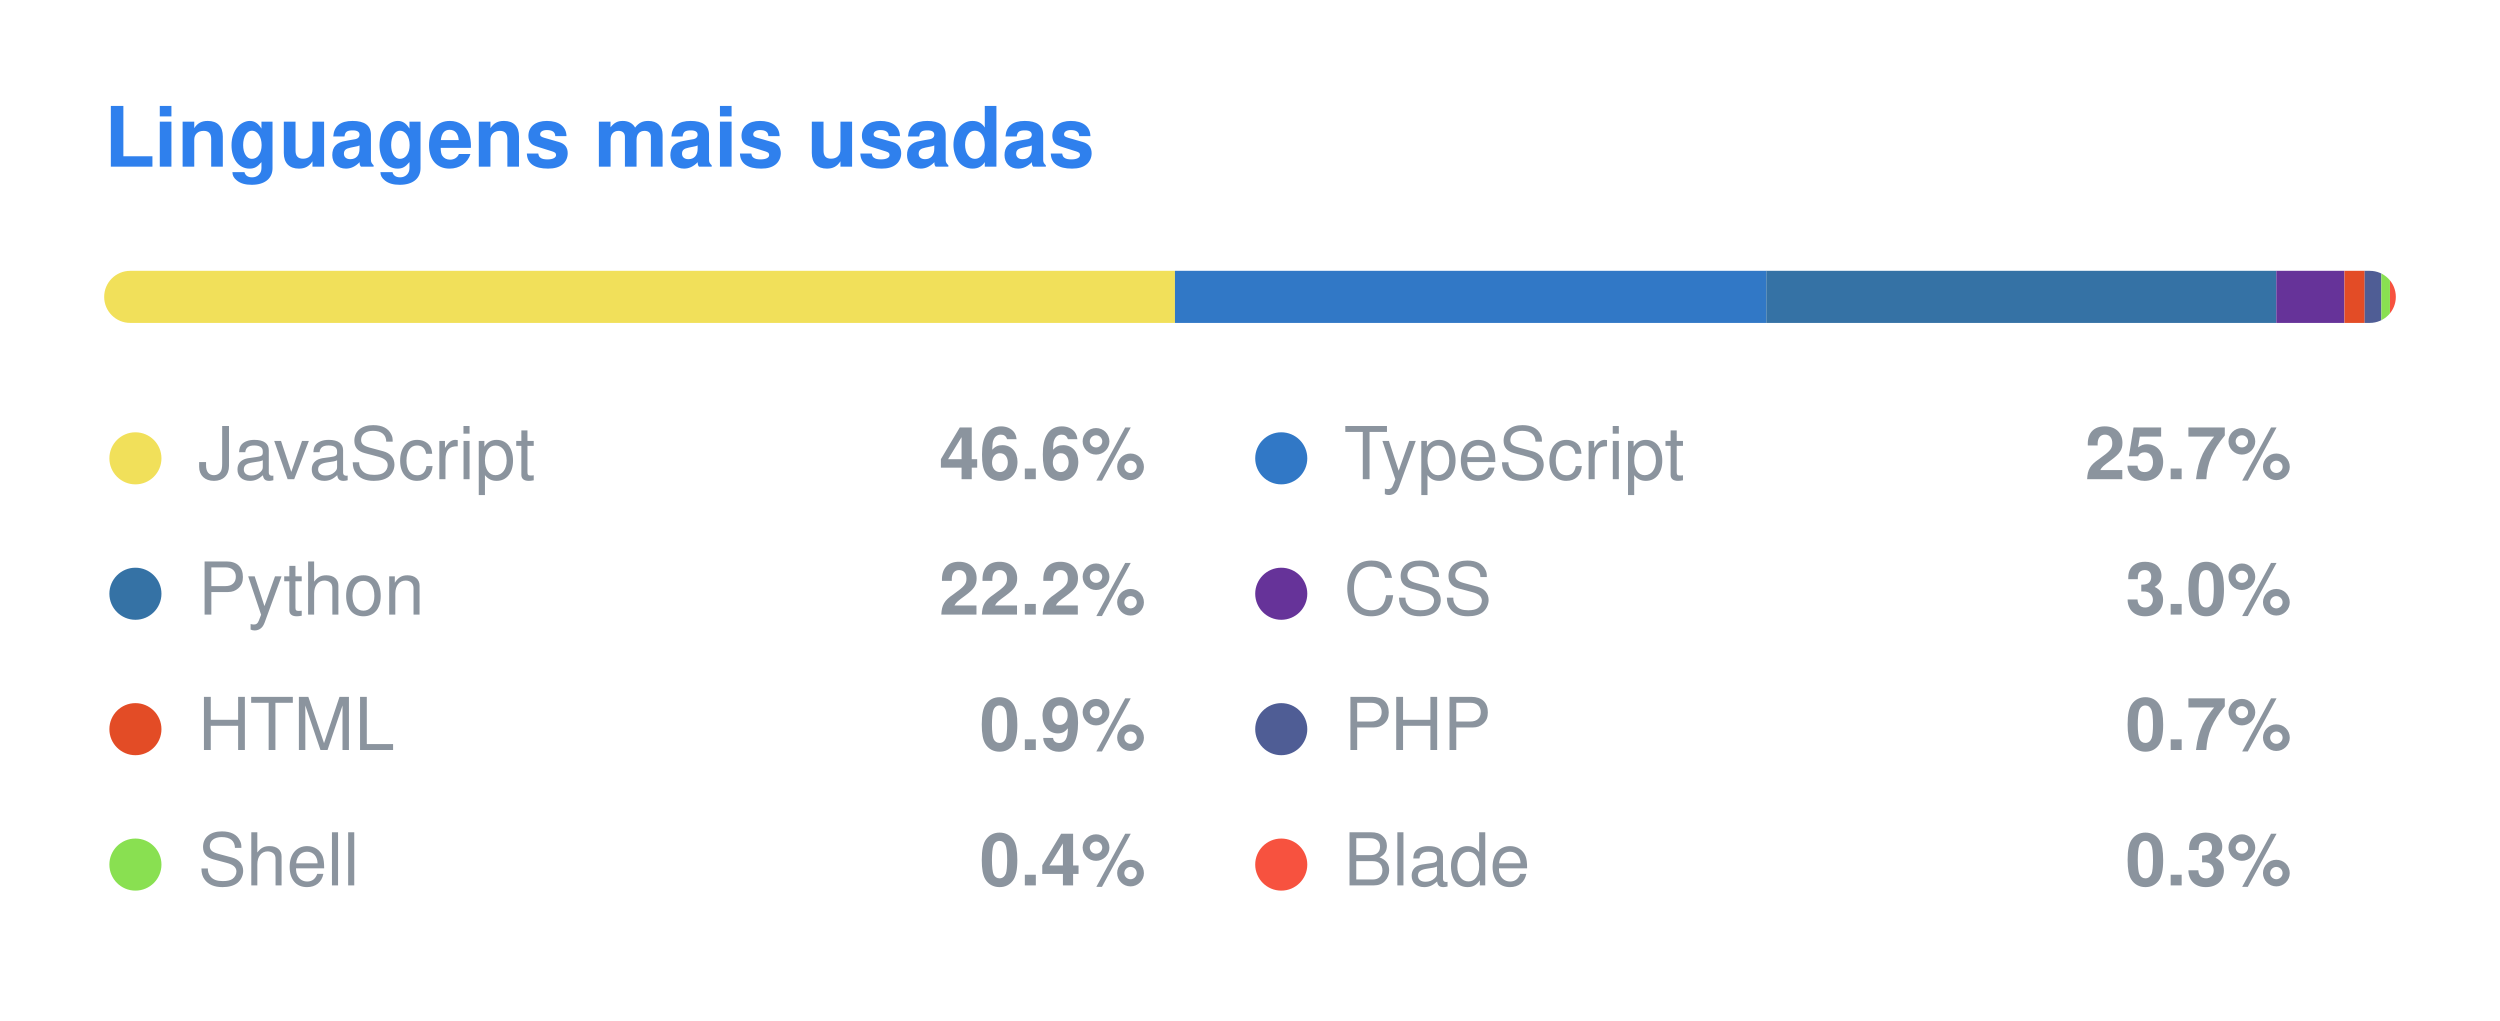
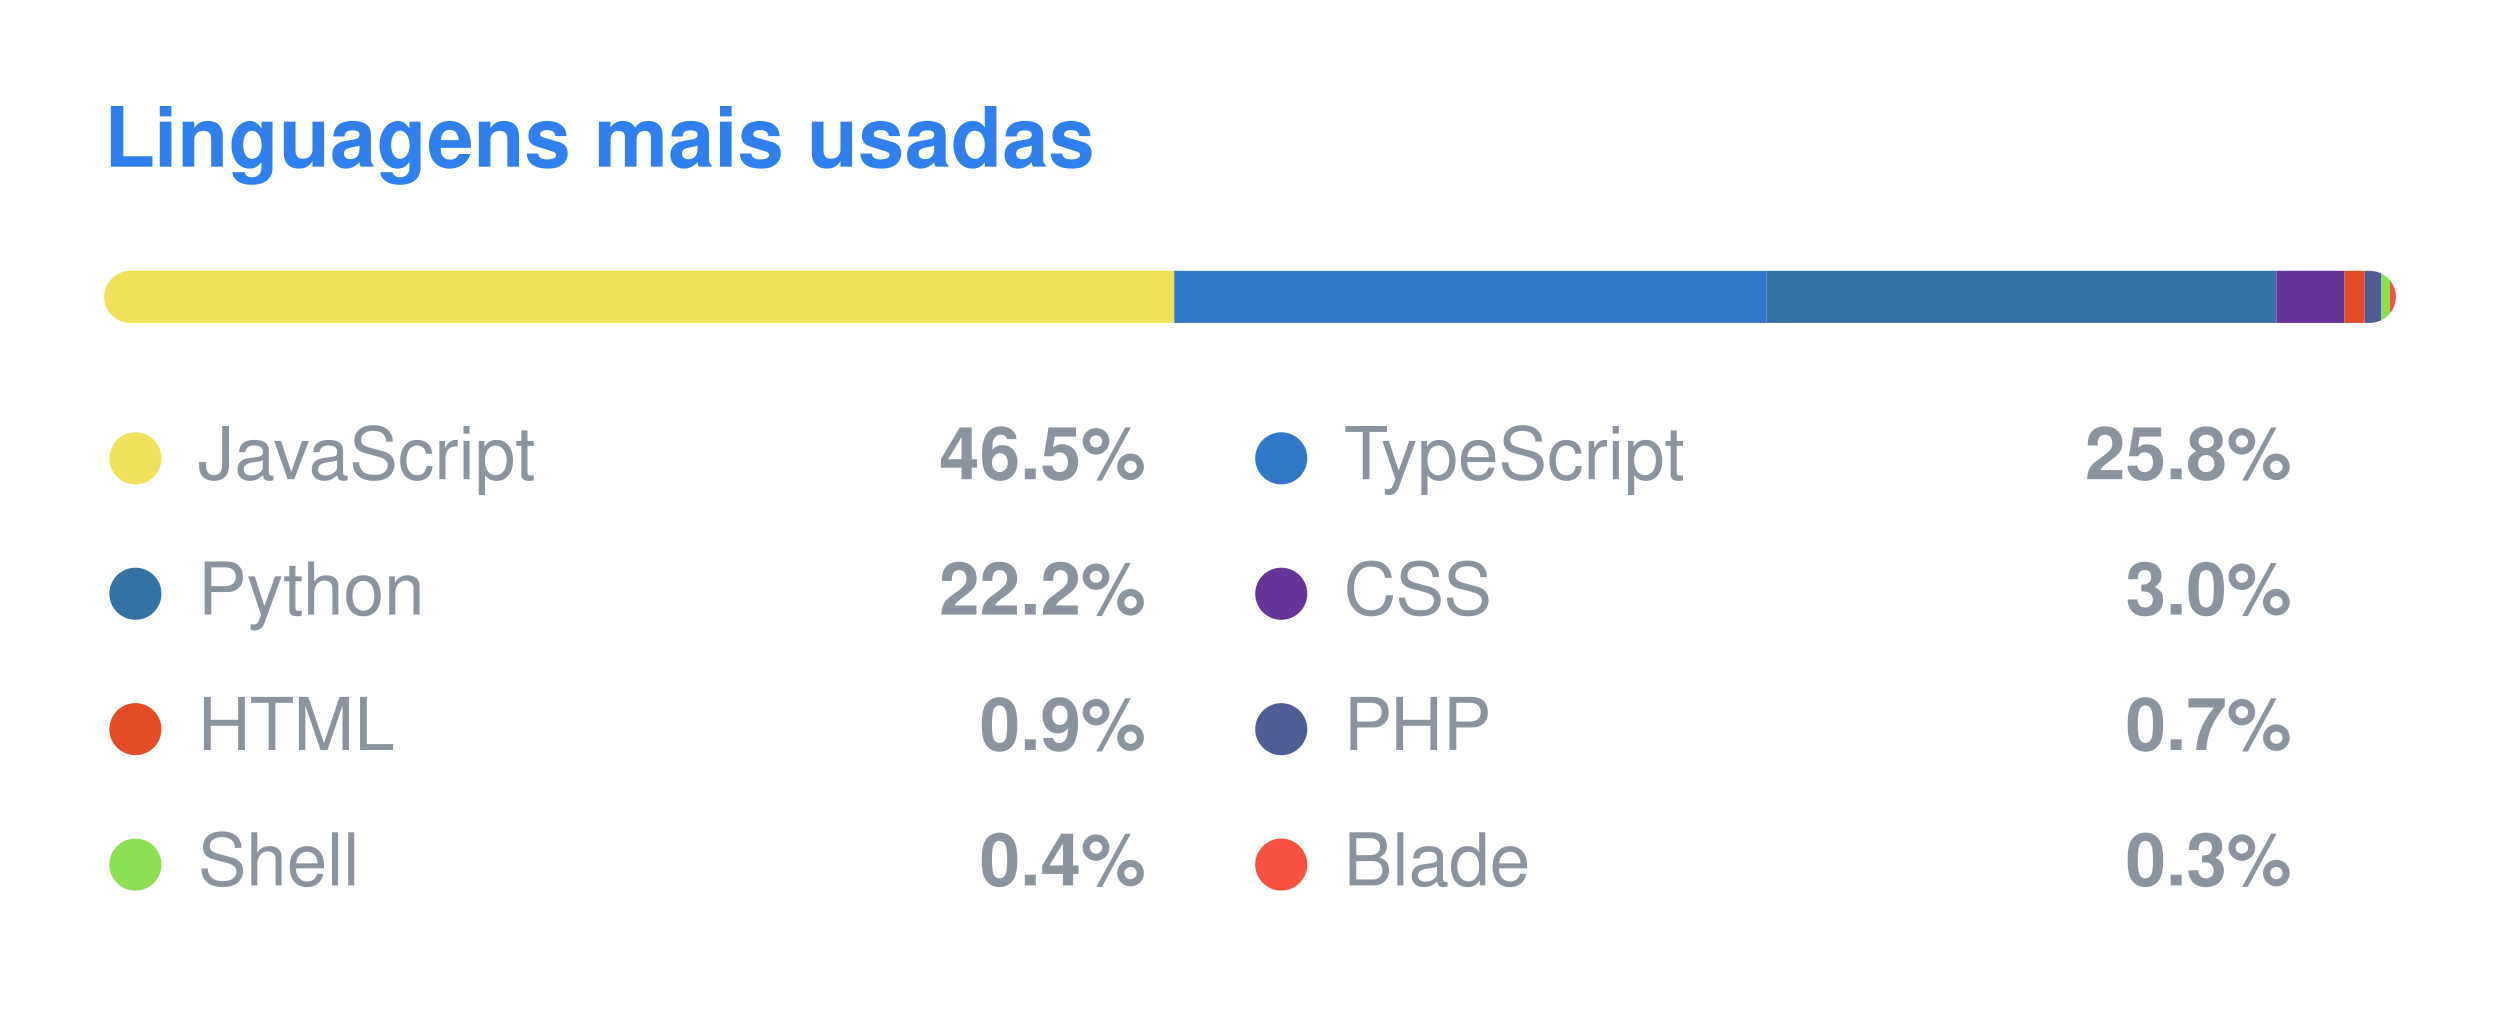
<svg xmlns="http://www.w3.org/2000/svg" width="480" height="196" viewBox="0 0 480 196">
  <style>
  .title { font: 600 16px -apple-system, BlinkMacSystemFont, "Segoe UI", Helvetica, Arial, sans-serif; fill: #2F80ED; }
  .lang { font: 400 14px -apple-system, BlinkMacSystemFont, "Segoe UI", Helvetica, Arial, sans-serif; fill: #8b949e; }
  .pct { font: 600 14px -apple-system, BlinkMacSystemFont, "Segoe UI", Helvetica, Arial, sans-serif; fill: #8b949e; }
</style>
  <text x="20" y="32" class="title">Linguagens mais usadas</text>
  <clipPath id="bar">
    <rect x="20" y="52" width="440" height="10" rx="5" />
  </clipPath>
  <g clip-path="url(#bar)">
-     <rect x="20.00" y="52" width="205.59" height="10" fill="#f1e05a" />
-     <rect x="225.59" y="52" width="113.55" height="10" fill="#3178c6" />
-     <rect x="339.13" y="52" width="97.92" height="10" fill="#3572A5" />
-     <rect x="437.05" y="52" width="13.08" height="10" fill="#663399" />
+     <rect x="20.00" y="52" width="205.46" height="10" fill="#f1e05a" />
+     <rect x="225.46" y="52" width="113.74" height="10" fill="#3178c6" />
+     <rect x="339.20" y="52" width="97.87" height="10" fill="#3572A5" />
+     <rect x="437.07" y="52" width="13.07" height="10" fill="#663399" />
    <rect x="450.14" y="52" width="3.88" height="10" fill="#e34c26" />
-     <rect x="454.01" y="52" width="3.21" height="10" fill="#4F5D95" />
-     <rect x="457.22" y="52" width="1.65" height="10" fill="#89e051" />
+     <rect x="454.02" y="52" width="3.21" height="10" fill="#4F5D95" />
+     <rect x="457.23" y="52" width="1.65" height="10" fill="#89e051" />
    <rect x="458.88" y="52" width="1.12" height="10" fill="#f7523f" />
  </g>
  <circle cx="26" cy="88" r="5" fill="#f1e05a" />
  <text x="38" y="92" class="lang">JavaScript</text>
-   <text x="220" y="92" class="pct" text-anchor="end">46.6%</text>
+   <text x="220" y="92" class="pct" text-anchor="end">46.5%</text>
  <circle cx="246" cy="88" r="5" fill="#3178c6" />
  <text x="258" y="92" class="lang">TypeScript</text>
-   <text x="440" y="92" class="pct" text-anchor="end">25.7%</text>
+   <text x="440" y="92" class="pct" text-anchor="end">25.8%</text>
  <circle cx="26" cy="114" r="5" fill="#3572A5" />
  <text x="38" y="118" class="lang">Python</text>
  <text x="220" y="118" class="pct" text-anchor="end">22.2%</text>
  <circle cx="246" cy="114" r="5" fill="#663399" />
  <text x="258" y="118" class="lang">CSS</text>
  <text x="440" y="118" class="pct" text-anchor="end">3.0%</text>
  <circle cx="26" cy="140" r="5" fill="#e34c26" />
  <text x="38" y="144" class="lang">HTML</text>
  <text x="220" y="144" class="pct" text-anchor="end">0.9%</text>
  <circle cx="246" cy="140" r="5" fill="#4F5D95" />
  <text x="258" y="144" class="lang">PHP</text>
  <text x="440" y="144" class="pct" text-anchor="end">0.7%</text>
  <circle cx="26" cy="166" r="5" fill="#89e051" />
  <text x="38" y="170" class="lang">Shell</text>
  <text x="220" y="170" class="pct" text-anchor="end">0.4%</text>
  <circle cx="246" cy="166" r="5" fill="#f7523f" />
  <text x="258" y="170" class="lang">Blade</text>
  <text x="440" y="170" class="pct" text-anchor="end">0.3%</text>
</svg>
